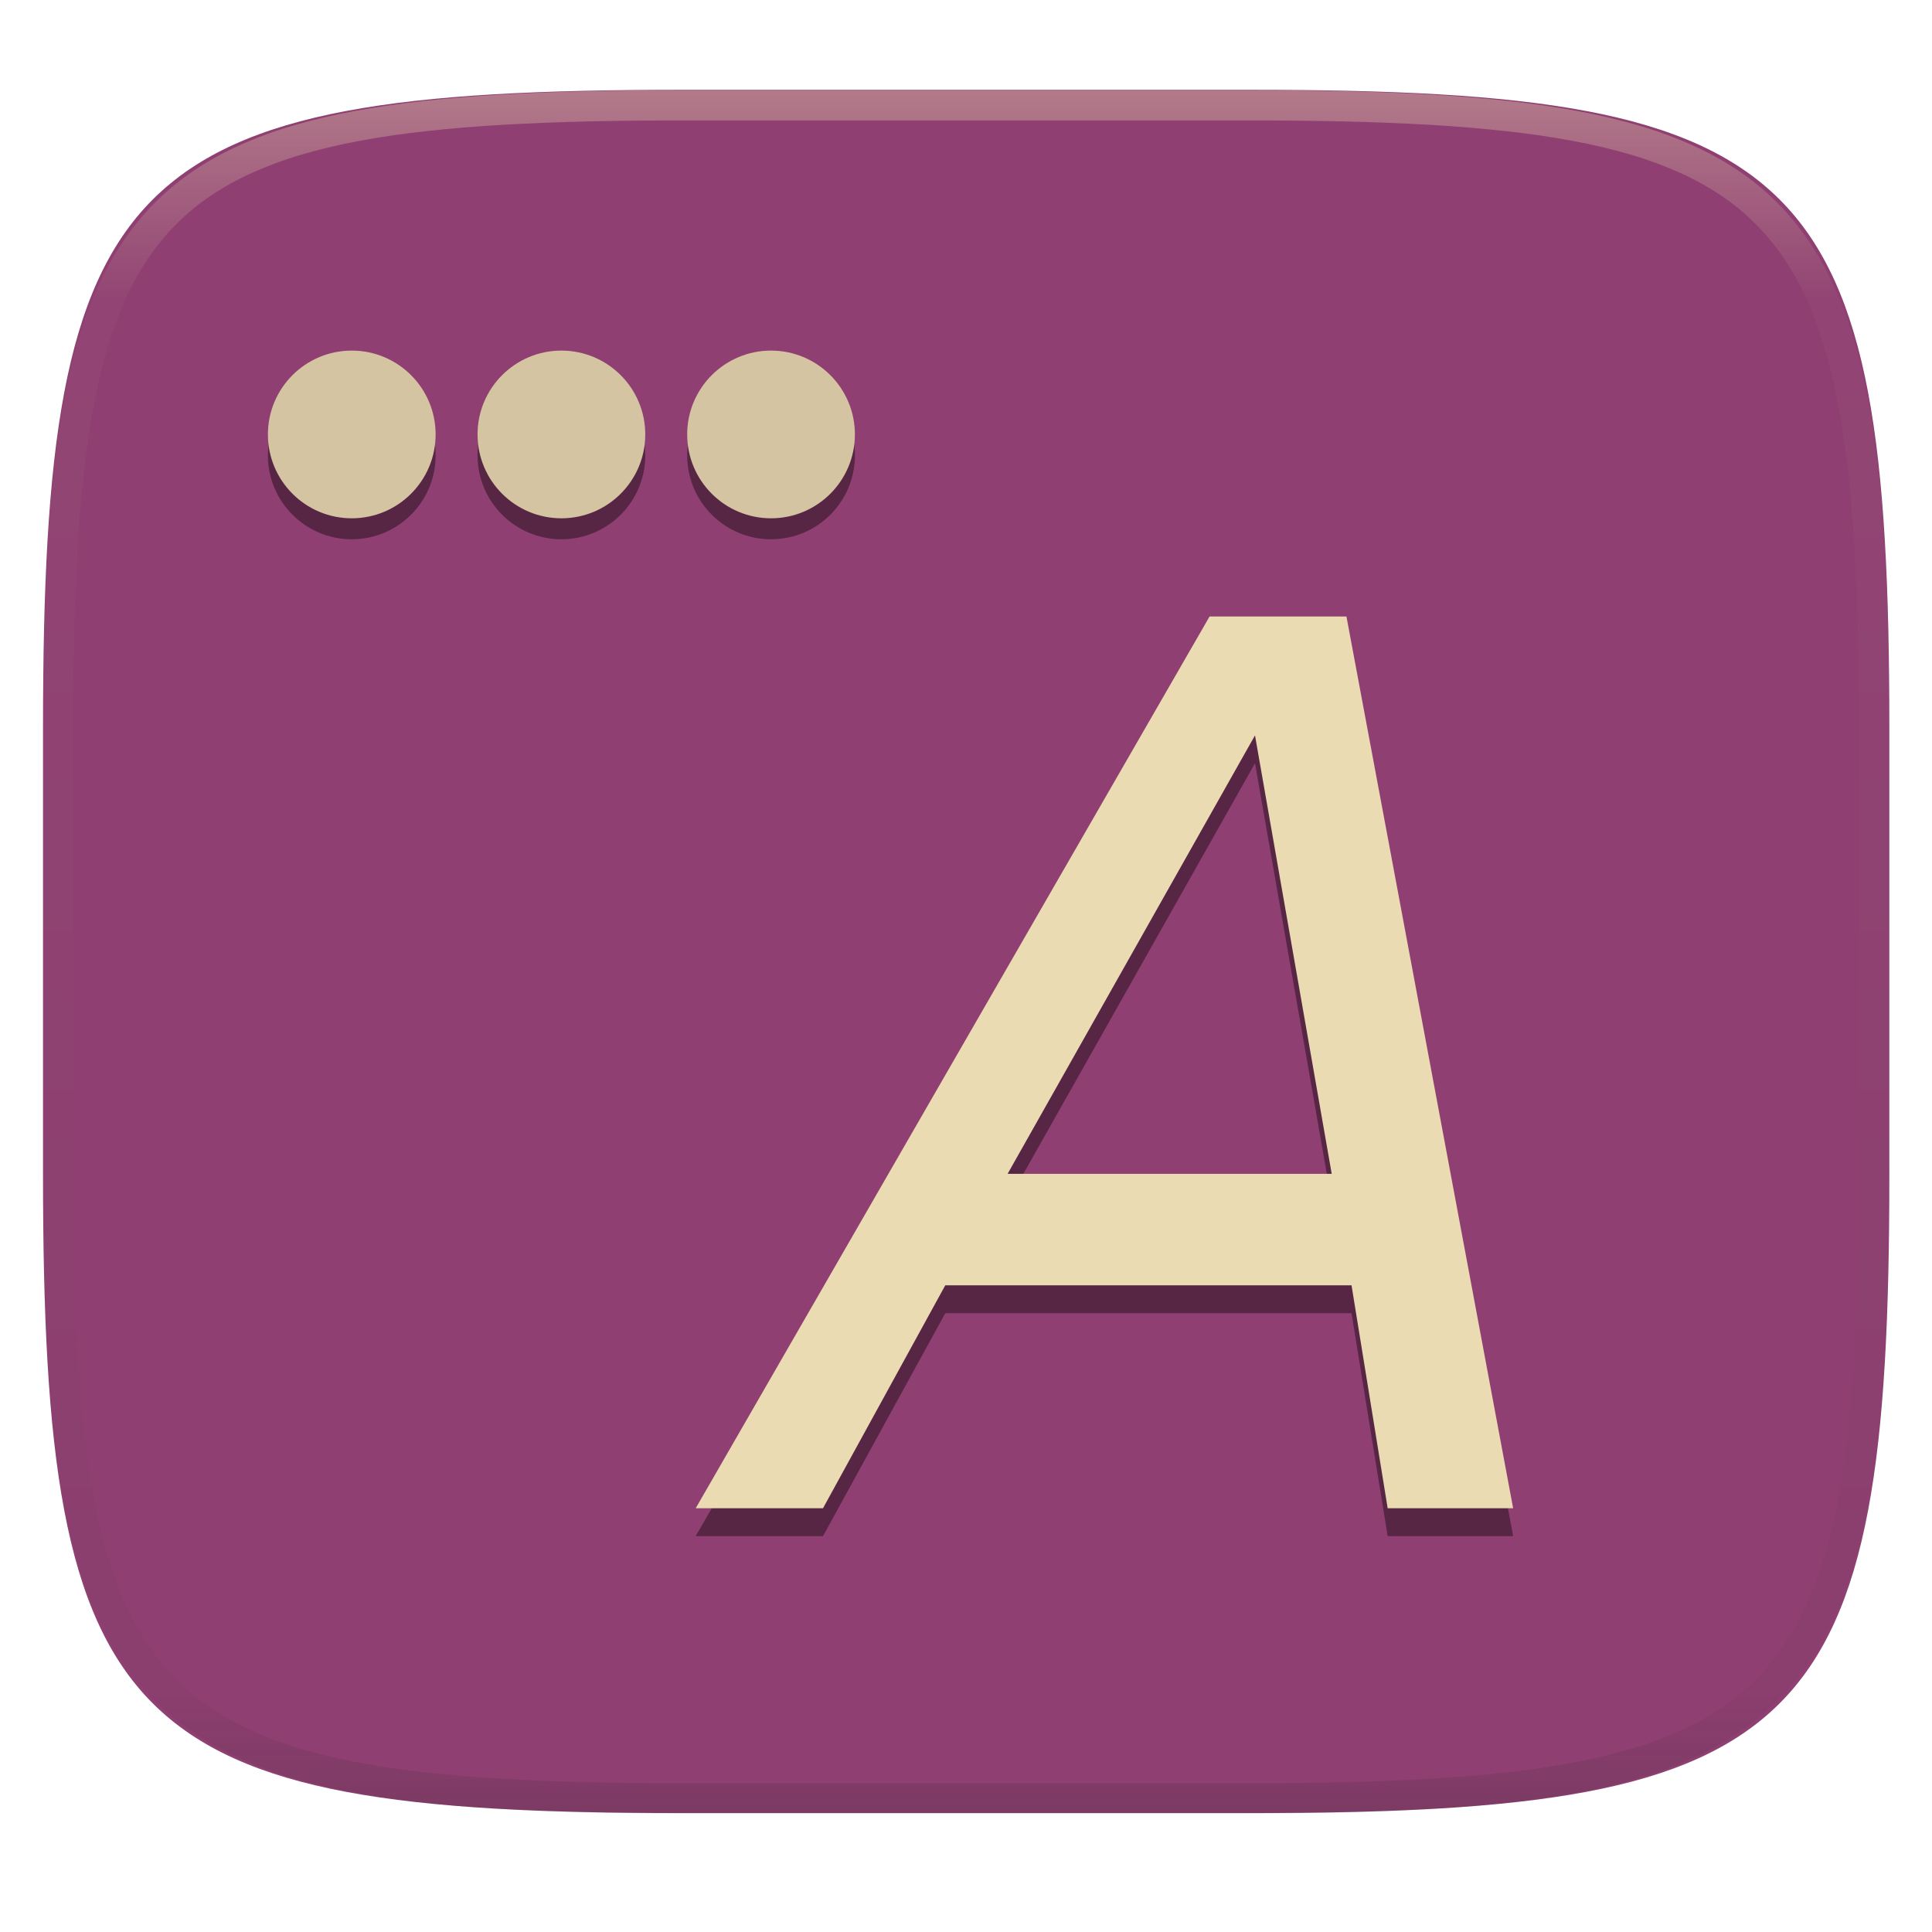
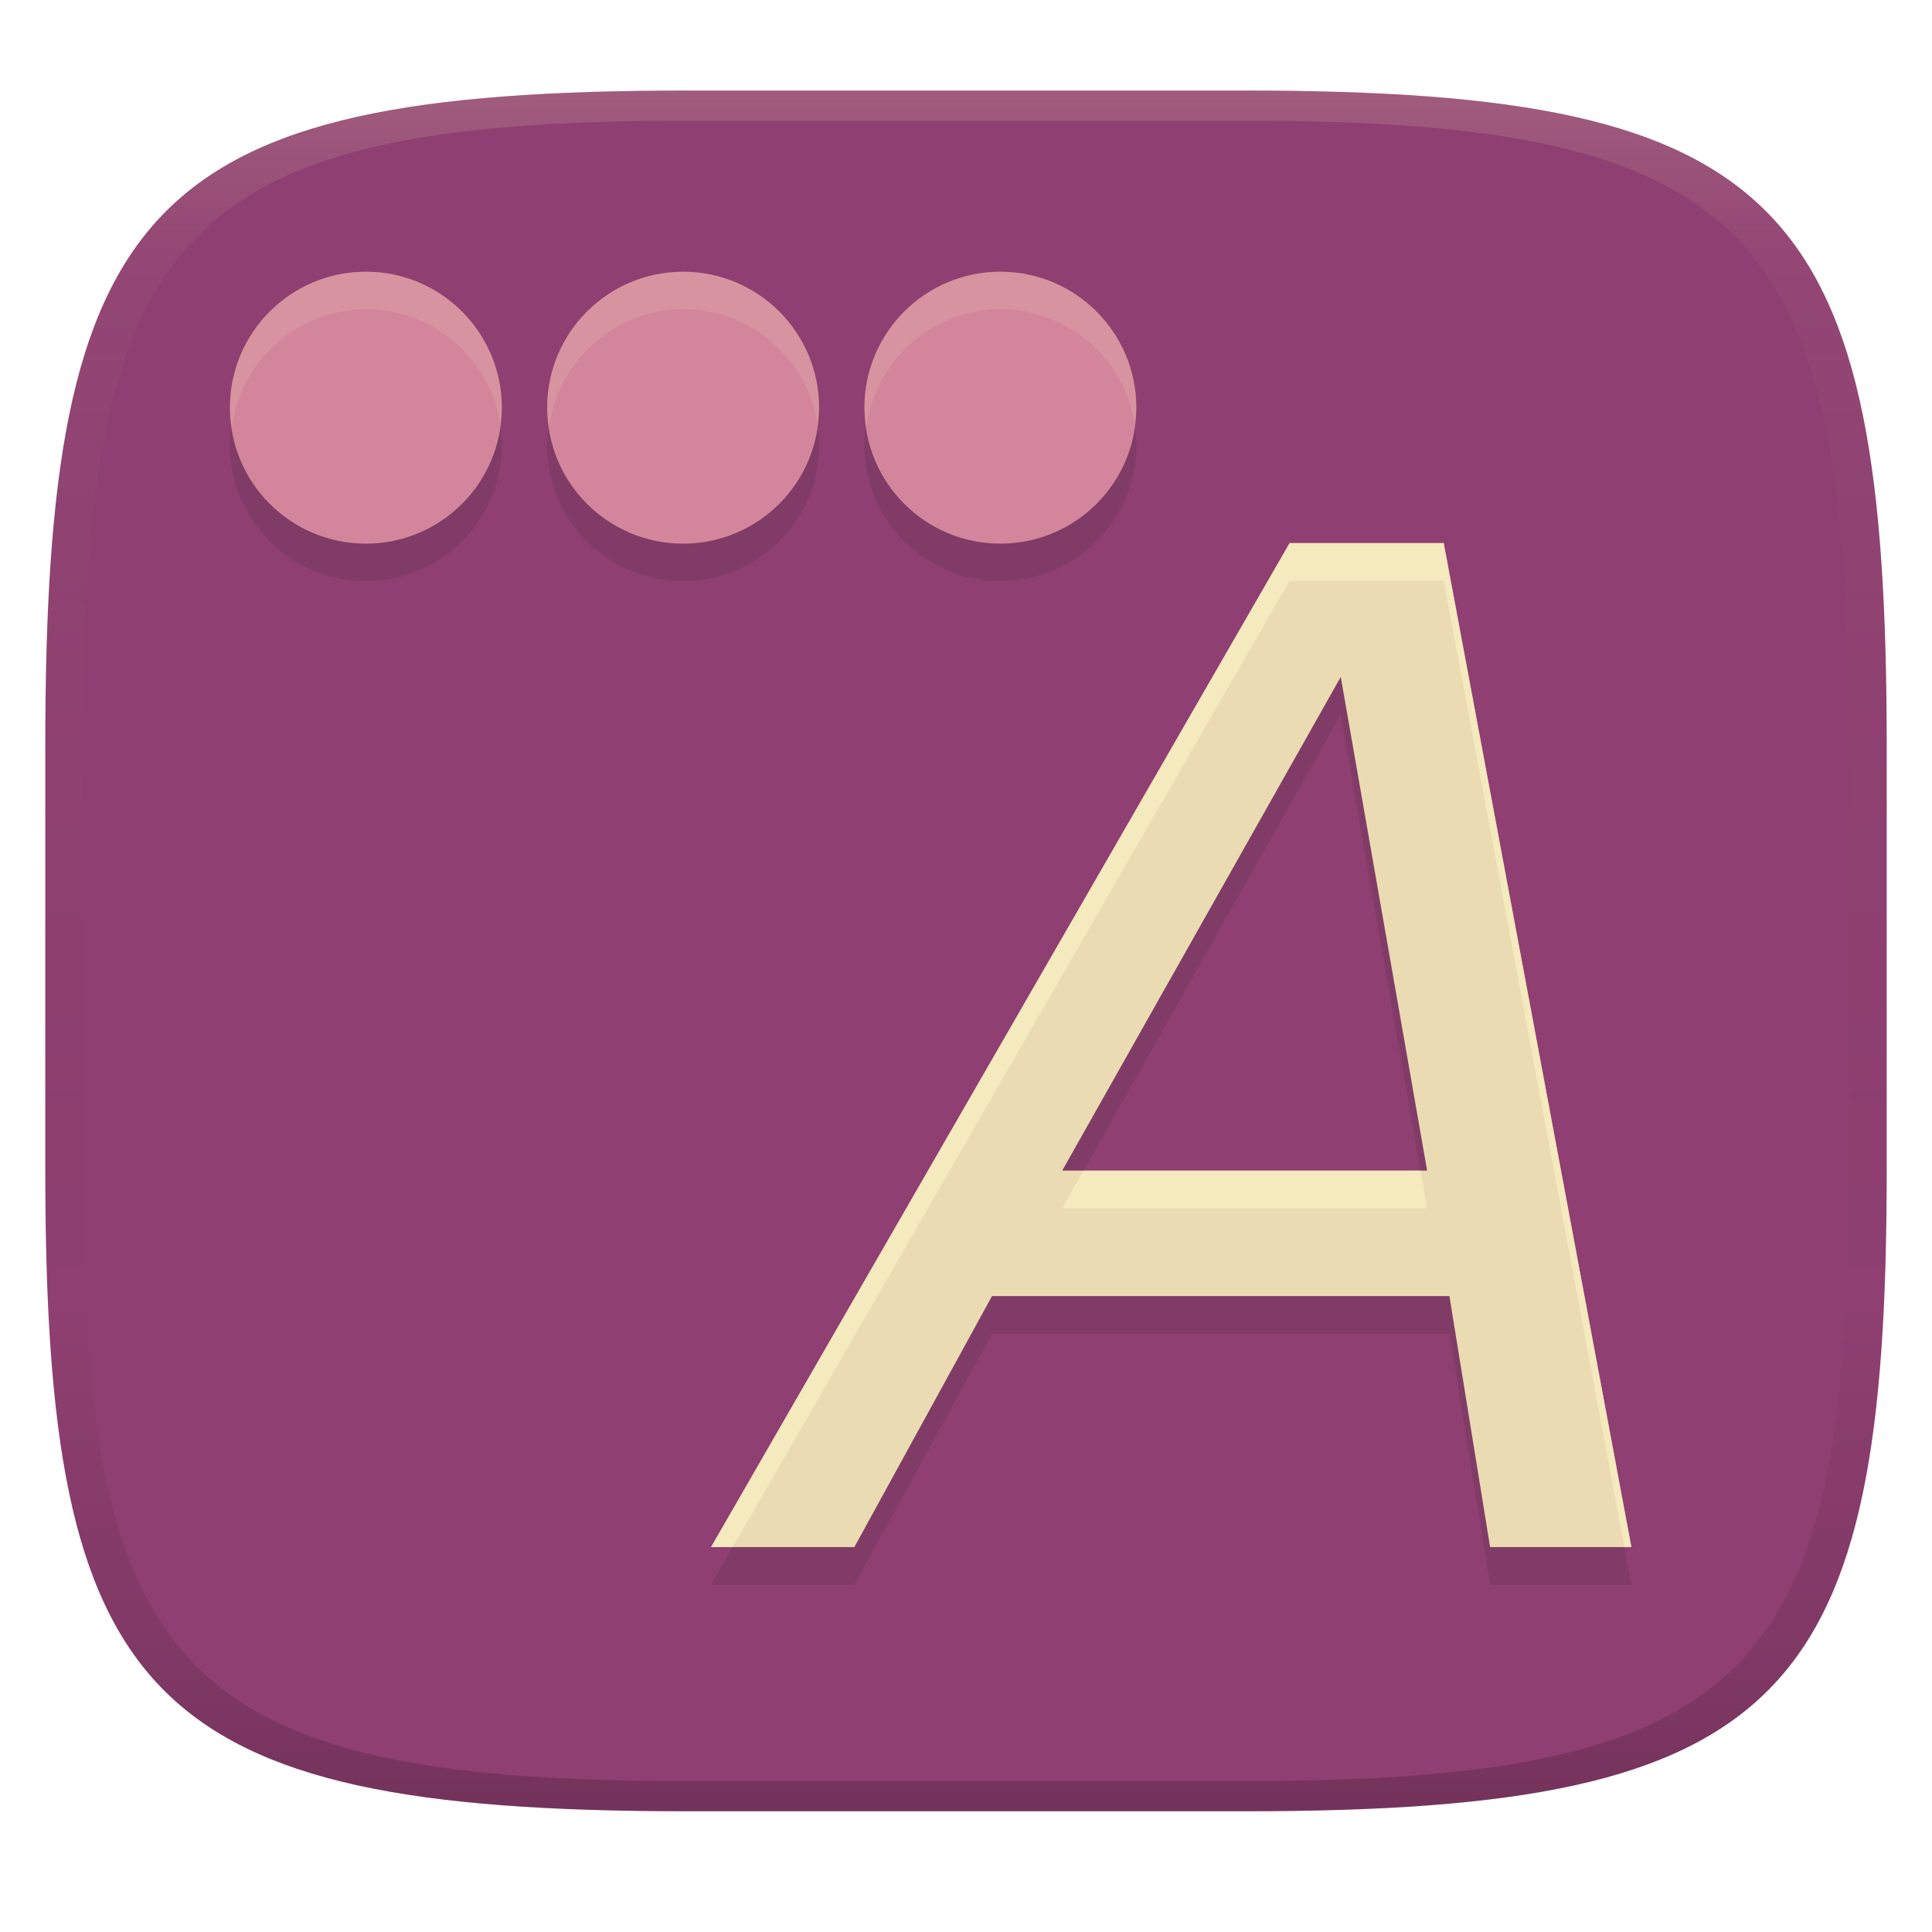
- <svg xmlns="http://www.w3.org/2000/svg" style="isolation:isolate" width="256" height="256" viewBox="0 0 256 256">
-   <g filter="url(#M8osjUnfnUG8hidoJVR9eUL1nqsLUPz1)">
-     <path fill="#8f3f71" d="M 165.709 11.9 C 239.765 11.9 250.348 22.457 250.348 96.444 L 250.348 155.695 C 250.348 229.681 239.765 240.238 165.709 240.238 L 90.339 240.238 C 16.284 240.238 5.7 229.681 5.7 155.695 L 5.7 96.444 C 5.7 22.457 16.284 11.9 90.339 11.9 L 165.709 11.9 Z" />
-   </g>
-   <g opacity=".4">
-     <linearGradient id="_lgradient_42" x1=".517" x2=".517" y1="0" y2="1" gradientTransform="matrix(244.65,0,0,228.34,5.68,11.95)" gradientUnits="userSpaceOnUse">
-       <stop offset="0%" style="stop-color:#ebdbb2" />
-       <stop offset="12.5%" stop-opacity=".098" style="stop-color:#ebdbb2" />
-       <stop offset="92.5%" stop-opacity=".098" style="stop-color:#282828" />
-       <stop offset="100%" stop-opacity=".498" style="stop-color:#282828" />
+ <svg xmlns="http://www.w3.org/2000/svg" width="256" height="256" version="1.1">
+   <defs>
+     <linearGradient id="linearGradient31" x1=".5" x2=".5" y2="1" gradientTransform="matrix(244,0,0,228,5.986,12)" gradientUnits="userSpaceOnUse">
+       <stop stop-color="#ebdbb2" stop-opacity=".2" offset="0" />
+       <stop stop-color="#ebdbb2" stop-opacity=".05" offset=".1" />
+       <stop stop-opacity="0" offset=".704" />
+       <stop stop-opacity=".1" offset=".897" />
+       <stop stop-opacity=".2" offset="1" />
    </linearGradient>
-     <path fill="url(#_lgradient_42)" fill-rule="evenodd" d="M 165.068 11.951 C 169.396 11.941 173.724 11.991 178.052 12.089 C 181.927 12.167 185.803 12.315 189.678 12.541 C 193.131 12.737 196.583 13.022 200.026 13.395 C 203.085 13.73 206.144 14.181 209.174 14.741 C 211.889 15.243 214.574 15.881 217.22 16.657 C 219.62 17.355 221.971 18.219 224.243 19.241 C 226.358 20.184 228.384 21.304 230.302 22.591 C 232.142 23.829 233.863 25.244 235.437 26.806 C 237.001 28.378 238.417 30.088 239.656 31.925 C 240.945 33.841 242.066 35.865 243.02 37.967 C 244.043 40.247 244.909 42.585 245.617 44.972 C 246.394 47.615 247.034 50.297 247.535 53.009 C 248.096 56.035 248.548 59.081 248.883 62.136 C 249.257 65.575 249.542 69.014 249.739 72.462 C 249.965 76.323 250.112 80.194 250.201 84.055 C 250.289 88.378 250.339 92.701 250.329 97.014 L 250.329 155.226 C 250.339 159.549 250.289 163.862 250.201 168.185 C 250.112 172.056 249.965 175.917 249.739 179.778 C 249.542 183.226 249.257 186.675 248.883 190.104 C 248.548 193.159 248.096 196.215 247.535 199.241 C 247.034 201.943 246.394 204.625 245.617 207.268 C 244.909 209.655 244.043 212.003 243.02 214.273 C 242.066 216.385 240.945 218.399 239.656 220.315 C 238.417 222.152 237.001 223.872 235.437 225.434 C 233.863 226.996 232.142 228.411 230.302 229.649 C 228.384 230.936 226.358 232.056 224.243 232.999 C 221.971 234.021 219.62 234.885 217.22 235.593 C 214.574 236.369 211.889 237.007 209.174 237.499 C 206.144 238.068 203.085 238.51 200.026 238.845 C 196.583 239.218 193.131 239.503 189.678 239.699 C 185.803 239.925 181.927 240.073 178.052 240.161 C 173.724 240.249 169.396 240.299 165.068 240.289 L 90.942 240.289 C 86.614 240.299 82.286 240.249 77.958 240.161 C 74.083 240.073 70.207 239.925 66.332 239.699 C 62.879 239.503 59.427 239.218 55.984 238.845 C 52.925 238.51 49.866 238.068 46.836 237.499 C 44.121 237.007 41.436 236.369 38.79 235.593 C 36.39 234.885 34.039 234.021 31.767 232.999 C 29.652 232.056 27.626 230.936 25.708 229.649 C 23.868 228.411 22.147 226.996 20.573 225.434 C 19.009 223.872 17.593 222.152 16.354 220.315 C 15.065 218.399 13.944 216.385 12.99 214.273 C 11.967 212.003 11.101 209.655 10.393 207.268 C 9.616 204.625 8.976 201.943 8.475 199.241 C 7.914 196.215 7.462 193.159 7.127 190.104 C 6.753 186.675 6.468 183.226 6.271 179.778 C 6.045 175.917 5.898 172.056 5.809 168.185 C 5.721 163.862 5.671 159.549 5.681 155.226 L 5.681 97.014 C 5.671 92.701 5.721 88.378 5.809 84.055 C 5.898 80.194 6.045 76.323 6.271 72.462 C 6.468 69.014 6.753 65.575 7.127 62.136 C 7.462 59.081 7.914 56.035 8.475 53.009 C 8.976 50.297 9.616 47.615 10.393 44.972 C 11.101 42.585 11.967 40.247 12.99 37.967 C 13.944 35.865 15.065 33.841 16.354 31.925 C 17.593 30.088 19.009 28.378 20.573 26.806 C 22.147 25.244 23.868 23.829 25.708 22.591 C 27.626 21.304 29.652 20.184 31.767 19.241 C 34.039 18.219 36.39 17.355 38.79 16.657 C 41.436 15.881 44.121 15.243 46.836 14.741 C 49.866 14.181 52.925 13.73 55.984 13.395 C 59.427 13.022 62.879 12.737 66.332 12.541 C 70.207 12.315 74.083 12.167 77.958 12.089 C 82.286 11.991 86.614 11.941 90.942 11.951 L 165.068 11.951 Z M 165.078 15.96 C 169.376 15.95 173.675 15.999 177.973 16.087 C 181.8 16.176 185.626 16.323 189.452 16.539 C 192.836 16.736 196.219 17.011 199.583 17.384 C 202.554 17.699 205.515 18.131 208.446 18.681 C 211.023 19.153 213.58 19.762 216.099 20.499 C 218.322 21.147 220.495 21.953 222.6 22.896 C 224.509 23.751 226.338 24.763 228.069 25.922 C 229.692 27.013 231.207 28.26 232.594 29.646 C 233.981 31.031 235.23 32.544 236.332 34.165 C 237.492 35.894 238.506 37.712 239.361 39.608 C 240.306 41.72 241.112 43.892 241.761 46.102 C 242.509 48.617 243.109 51.162 243.591 53.736 C 244.132 56.664 244.565 59.611 244.889 62.578 C 245.263 65.938 245.539 69.308 245.735 72.688 C 245.952 76.51 246.109 80.322 246.188 84.144 C 246.276 88.437 246.325 92.721 246.325 97.014 C 246.325 97.014 246.325 97.014 246.325 97.014 L 246.325 155.226 C 246.325 155.226 246.325 155.226 246.325 155.226 C 246.325 159.519 246.276 163.803 246.188 168.096 C 246.109 171.918 245.952 175.74 245.735 179.552 C 245.539 182.932 245.263 186.302 244.889 189.672 C 244.565 192.629 244.132 195.576 243.591 198.504 C 243.109 201.078 242.509 203.623 241.761 206.138 C 241.112 208.358 240.306 210.52 239.361 212.632 C 238.506 214.528 237.492 216.356 236.332 218.075 C 235.23 219.706 233.981 221.219 232.594 222.604 C 231.207 223.98 229.692 225.227 228.069 226.318 C 226.338 227.477 224.509 228.489 222.6 229.344 C 220.495 230.297 218.322 231.093 216.099 231.741 C 213.58 232.478 211.023 233.087 208.446 233.559 C 205.515 234.109 202.554 234.541 199.583 234.865 C 196.219 235.229 192.836 235.514 189.452 235.701 C 185.626 235.917 181.8 236.074 177.973 236.153 C 173.675 236.251 169.376 236.29 165.078 236.29 C 165.078 236.29 165.078 236.29 165.068 236.29 L 90.942 236.29 C 90.932 236.29 90.932 236.29 90.932 236.29 C 86.634 236.29 82.335 236.251 78.037 236.153 C 74.21 236.074 70.384 235.917 66.558 235.701 C 63.174 235.514 59.791 235.229 56.427 234.865 C 53.456 234.541 50.495 234.109 47.564 233.559 C 44.987 233.087 42.43 232.478 39.911 231.741 C 37.688 231.093 35.515 230.297 33.41 229.344 C 31.501 228.489 29.672 227.477 27.941 226.318 C 26.318 225.227 24.803 223.98 23.416 222.604 C 22.029 221.219 20.78 219.706 19.678 218.075 C 18.518 216.356 17.504 214.528 16.649 212.632 C 15.704 210.52 14.898 208.358 14.249 206.138 C 13.501 203.623 12.901 201.078 12.419 198.504 C 11.878 195.576 11.445 192.629 11.121 189.672 C 10.747 186.302 10.472 182.932 10.275 179.552 C 10.058 175.74 9.901 171.918 9.822 168.096 C 9.734 163.803 9.685 159.519 9.685 155.226 C 9.685 155.226 9.685 155.226 9.685 155.226 L 9.685 97.014 C 9.685 97.014 9.685 97.014 9.685 97.014 C 9.685 92.721 9.734 88.437 9.822 84.144 C 9.901 80.322 10.058 76.51 10.275 72.688 C 10.472 69.308 10.747 65.938 11.121 62.578 C 11.445 59.611 11.878 56.664 12.419 53.736 C 12.901 51.162 13.501 48.617 14.249 46.102 C 14.898 43.892 15.704 41.72 16.649 39.608 C 17.504 37.712 18.518 35.894 19.678 34.165 C 20.78 32.544 22.029 31.031 23.416 29.646 C 24.803 28.26 26.318 27.013 27.941 25.922 C 29.672 24.763 31.501 23.751 33.41 22.896 C 35.515 21.953 37.688 21.147 39.911 20.499 C 42.43 19.762 44.987 19.153 47.564 18.681 C 50.495 18.131 53.456 17.699 56.427 17.384 C 59.791 17.011 63.174 16.736 66.558 16.539 C 70.384 16.323 74.21 16.176 78.037 16.087 C 82.335 15.999 86.634 15.95 90.932 15.96 C 90.932 15.96 90.932 15.96 90.942 15.96 L 165.068 15.96 C 165.078 15.96 165.078 15.96 165.078 15.96 Z" />
-   </g>
-   <g opacity=".4" filter="url(#Or8tGlFm0ZQBZ0uicgBuAQvvfsd7WDMb)">
-     <path d="M 160.275 85.381 L 92.183 203.545 L 109.05 203.545 L 125.253 174.004 L 179.085 174.004 L 183.874 203.545 L 200.5 203.545 L 178.411 85.381 L 160.275 85.381 Z M 166.295 101.132 L 176.459 159.234 L 133.513 159.234 L 166.295 101.132 Z" />
-   </g>
-   <path fill="#ebdbb2" d="M 160.275 81.688 L 92.183 199.853 L 109.05 199.853 L 125.253 170.312 L 179.085 170.312 L 183.874 199.853 L 200.5 199.853 L 178.411 81.688 L 160.275 81.688 Z M 166.295 97.44 L 176.459 155.541 L 133.513 155.541 L 166.295 97.44 Z" />
-   <g>
-     <g opacity=".4" filter="url(#Yf5bVfG6S5CdChU5Y3ws5ivoeTcmBT7x)">
-       <circle cx="46.611" cy="60.344" r="11.111" vector-effect="non-scaling-stroke" />
-     </g>
-     <g opacity=".4" filter="url(#ZvI1i8VZUzVa4IwAueB7cW5V85T8JYaI)">
-       <circle cx="74.389" cy="60.344" r="11.111" vector-effect="non-scaling-stroke" />
-     </g>
-     <g opacity=".4" filter="url(#lrcFQiPFtpLw3N77E14ArYg0cplsg8ts)">
-       <circle cx="102.167" cy="60.344" r="11.111" vector-effect="non-scaling-stroke" />
-     </g>
-     <circle fill="#d5c4a1" cx="46.611" cy="57.566" r="11.111" vector-effect="non-scaling-stroke" />
-     <circle fill="#d5c4a1" cx="74.389" cy="57.566" r="11.111" vector-effect="non-scaling-stroke" />
-     <circle fill="#d5c4a1" cx="102.167" cy="57.566" r="11.111" vector-effect="non-scaling-stroke" />
-   </g>
+     <linearGradient id="linearGradient6" x1="140" x2="140" y1="12" y2="240" gradientUnits="userSpaceOnUse">
+       <stop stop-color="#8f3f71" offset="0" />
+       <stop stop-color="#8f3f71" offset="1" />
+     </linearGradient>
+   </defs>
+   <path d="m165 12c72 0 85 15 85 87v56c0 70-13 85-85 85h-74c-72 0-85-15-85-85v-56c0-72 13-87 85-87z" fill="url(#linearGradient6)" style="isolation:isolate" />
+   <path d="m170.88 76.959-76.666 133.04h18.99l18.243-33.26h60.609l5.392 33.26h18.72l-24.869-133.04zm6.778 17.735 11.444 65.416h-48.353z" fill="#282828" opacity=".15" stroke-width="5.543" />
+   <path d="m170.88 71.959-76.666 133.04h18.99l18.243-33.26h60.609l5.392 33.26h18.72l-24.869-133.04zm6.778 17.735 11.444 65.416h-48.353z" fill="#ebdbb2" stroke-width="5.543" />
+   <path d="m170.88 71.959-76.664 133.04h2.881l73.783-128.04h20.42l23.934 128.04h0.936l-24.869-133.04zm-27.311 83.15-2.82 5h48.354l-0.875-5z" fill="#fbf1c7" opacity=".6" stroke-width="5.543" />
+   <path d="m48.479 40.967a18.016 18.016 0 0 0-18.016 18.018 18.016 18.016 0 0 0 18.016 18.016 18.016 18.016 0 0 0 18.018-18.016 18.016 18.016 0 0 0-18.018-18.018zm42.039 0a18.016 18.016 0 0 0-18.016 18.018 18.016 18.016 0 0 0 18.016 18.016 18.016 18.016 0 0 0 18.016-18.016 18.016 18.016 0 0 0-18.016-18.018zm42.039 0a18.016 18.016 0 0 0-18.018 18.018 18.016 18.016 0 0 0 18.018 18.016 18.016 18.016 0 0 0 18.016-18.016 18.016 18.016 0 0 0-18.016-18.018z" fill="#282828" opacity=".15" stroke-width="6.005" />
+   <path d="m48.479 36.002a18.016 18.016 0 0 0-18.016 18.018 18.016 18.016 0 0 0 18.016 18.016 18.016 18.016 0 0 0 18.018-18.016 18.016 18.016 0 0 0-18.018-18.018zm42.039 0a18.016 18.016 0 0 0-18.016 18.018 18.016 18.016 0 0 0 18.016 18.016 18.016 18.016 0 0 0 18.016-18.016 18.016 18.016 0 0 0-18.016-18.018zm42.039 0a18.016 18.016 0 0 0-18.018 18.018 18.016 18.016 0 0 0 18.018 18.016 18.016 18.016 0 0 0 18.016-18.016 18.016 18.016 0 0 0-18.016-18.018z" fill="#d3869b" stroke-width="6.005" />
+   <path d="m48.479 36.002a18.016 18.016 0 0 0-18.016 18.018 18.016 18.016 0 0 0 0.279 2.482 18.016 18.016 0 0 1 17.736-15.535 18.016 18.016 0 0 1 17.783 15.133 18.016 18.016 0 0 0 0.234-2.08 18.016 18.016 0 0 0-18.018-18.018zm42.039 0a18.016 18.016 0 0 0-18.016 18.018 18.016 18.016 0 0 0 0.279 2.482 18.016 18.016 0 0 1 17.736-15.535 18.016 18.016 0 0 1 17.781 15.133 18.016 18.016 0 0 0 0.234-2.08 18.016 18.016 0 0 0-18.016-18.018zm42.039 0a18.016 18.016 0 0 0-18.018 18.018 18.016 18.016 0 0 0 0.279 2.482 18.016 18.016 0 0 1 17.738-15.535 18.016 18.016 0 0 1 17.781 15.133 18.016 18.016 0 0 0 0.234-2.08 18.016 18.016 0 0 0-18.016-18.018z" fill="#ebdbb2" opacity=".15" stroke-width="6.005" />
+   <path d="m91 12c-72 0-85 15-85 87v56c0 70 13 85 85 85h74c72 0 85-15 85-85v-56c0-72-13-87-85-87zm0 4h74c68 0 80 15 80 83v56c0 66-12 81-80 81h-74c-68 0-80-15-80-81v-56c0-68 12-83 80-83z" fill="url(#linearGradient31)" style="isolation:isolate" />
</svg>
